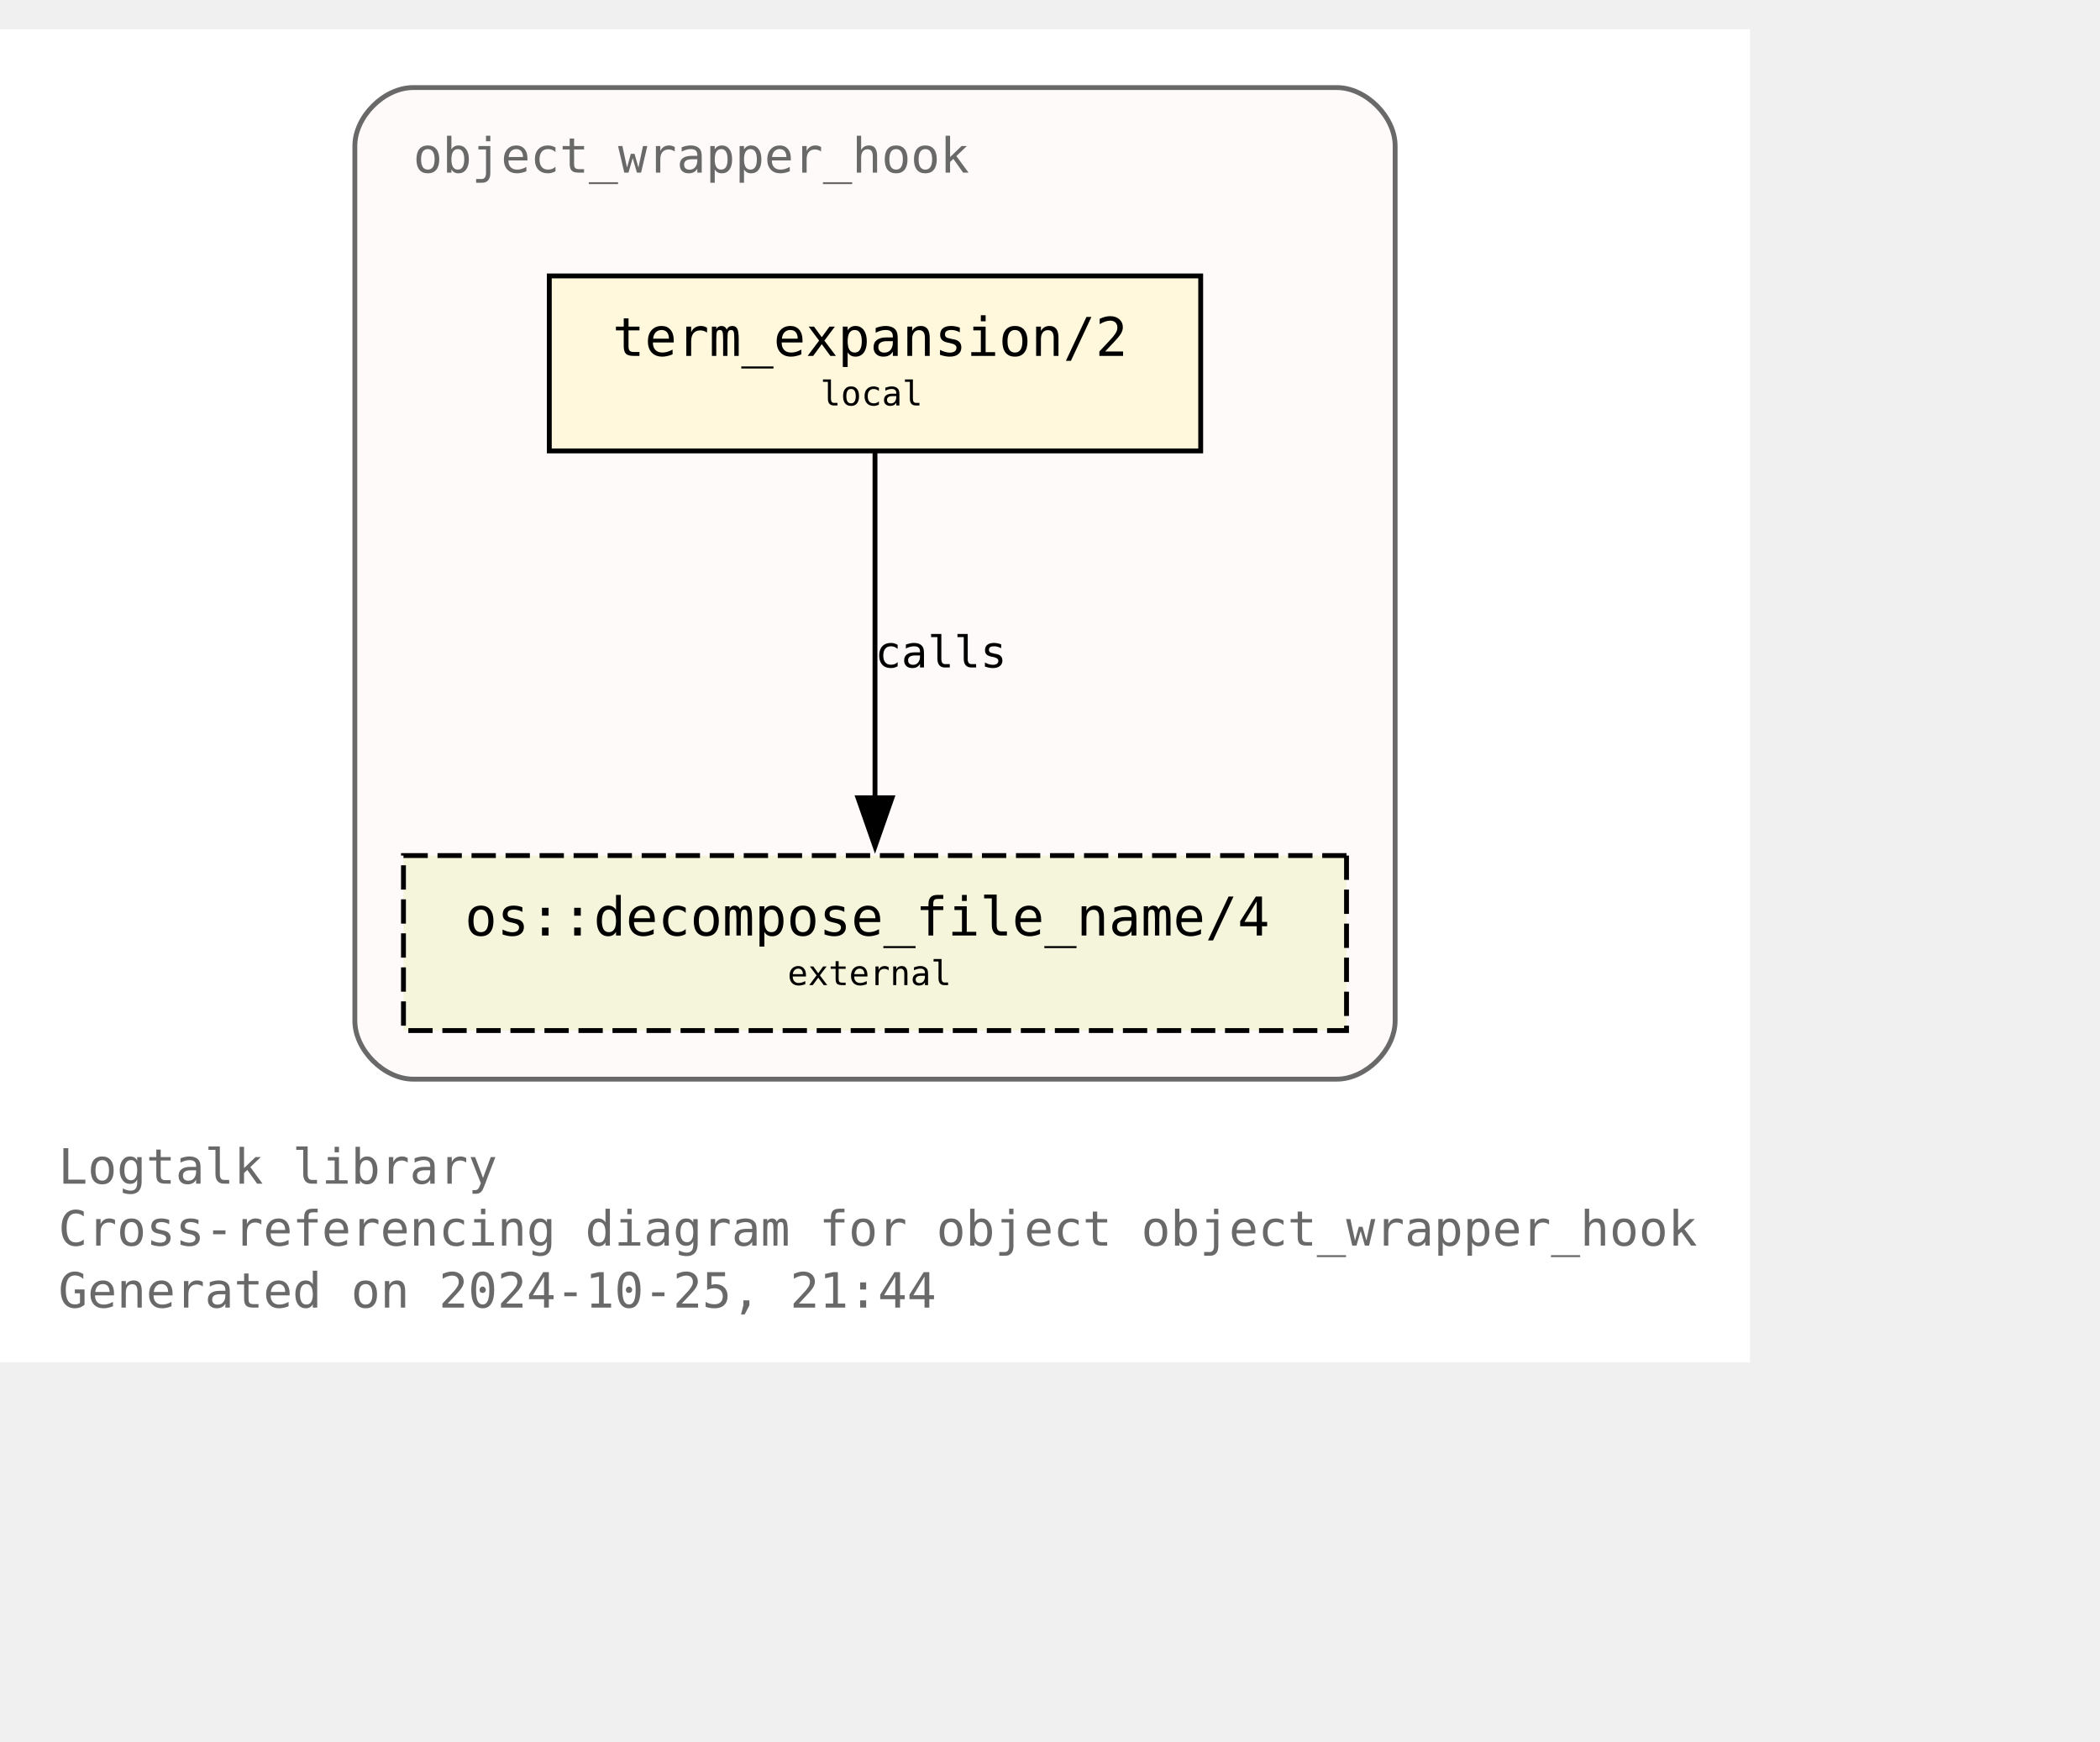
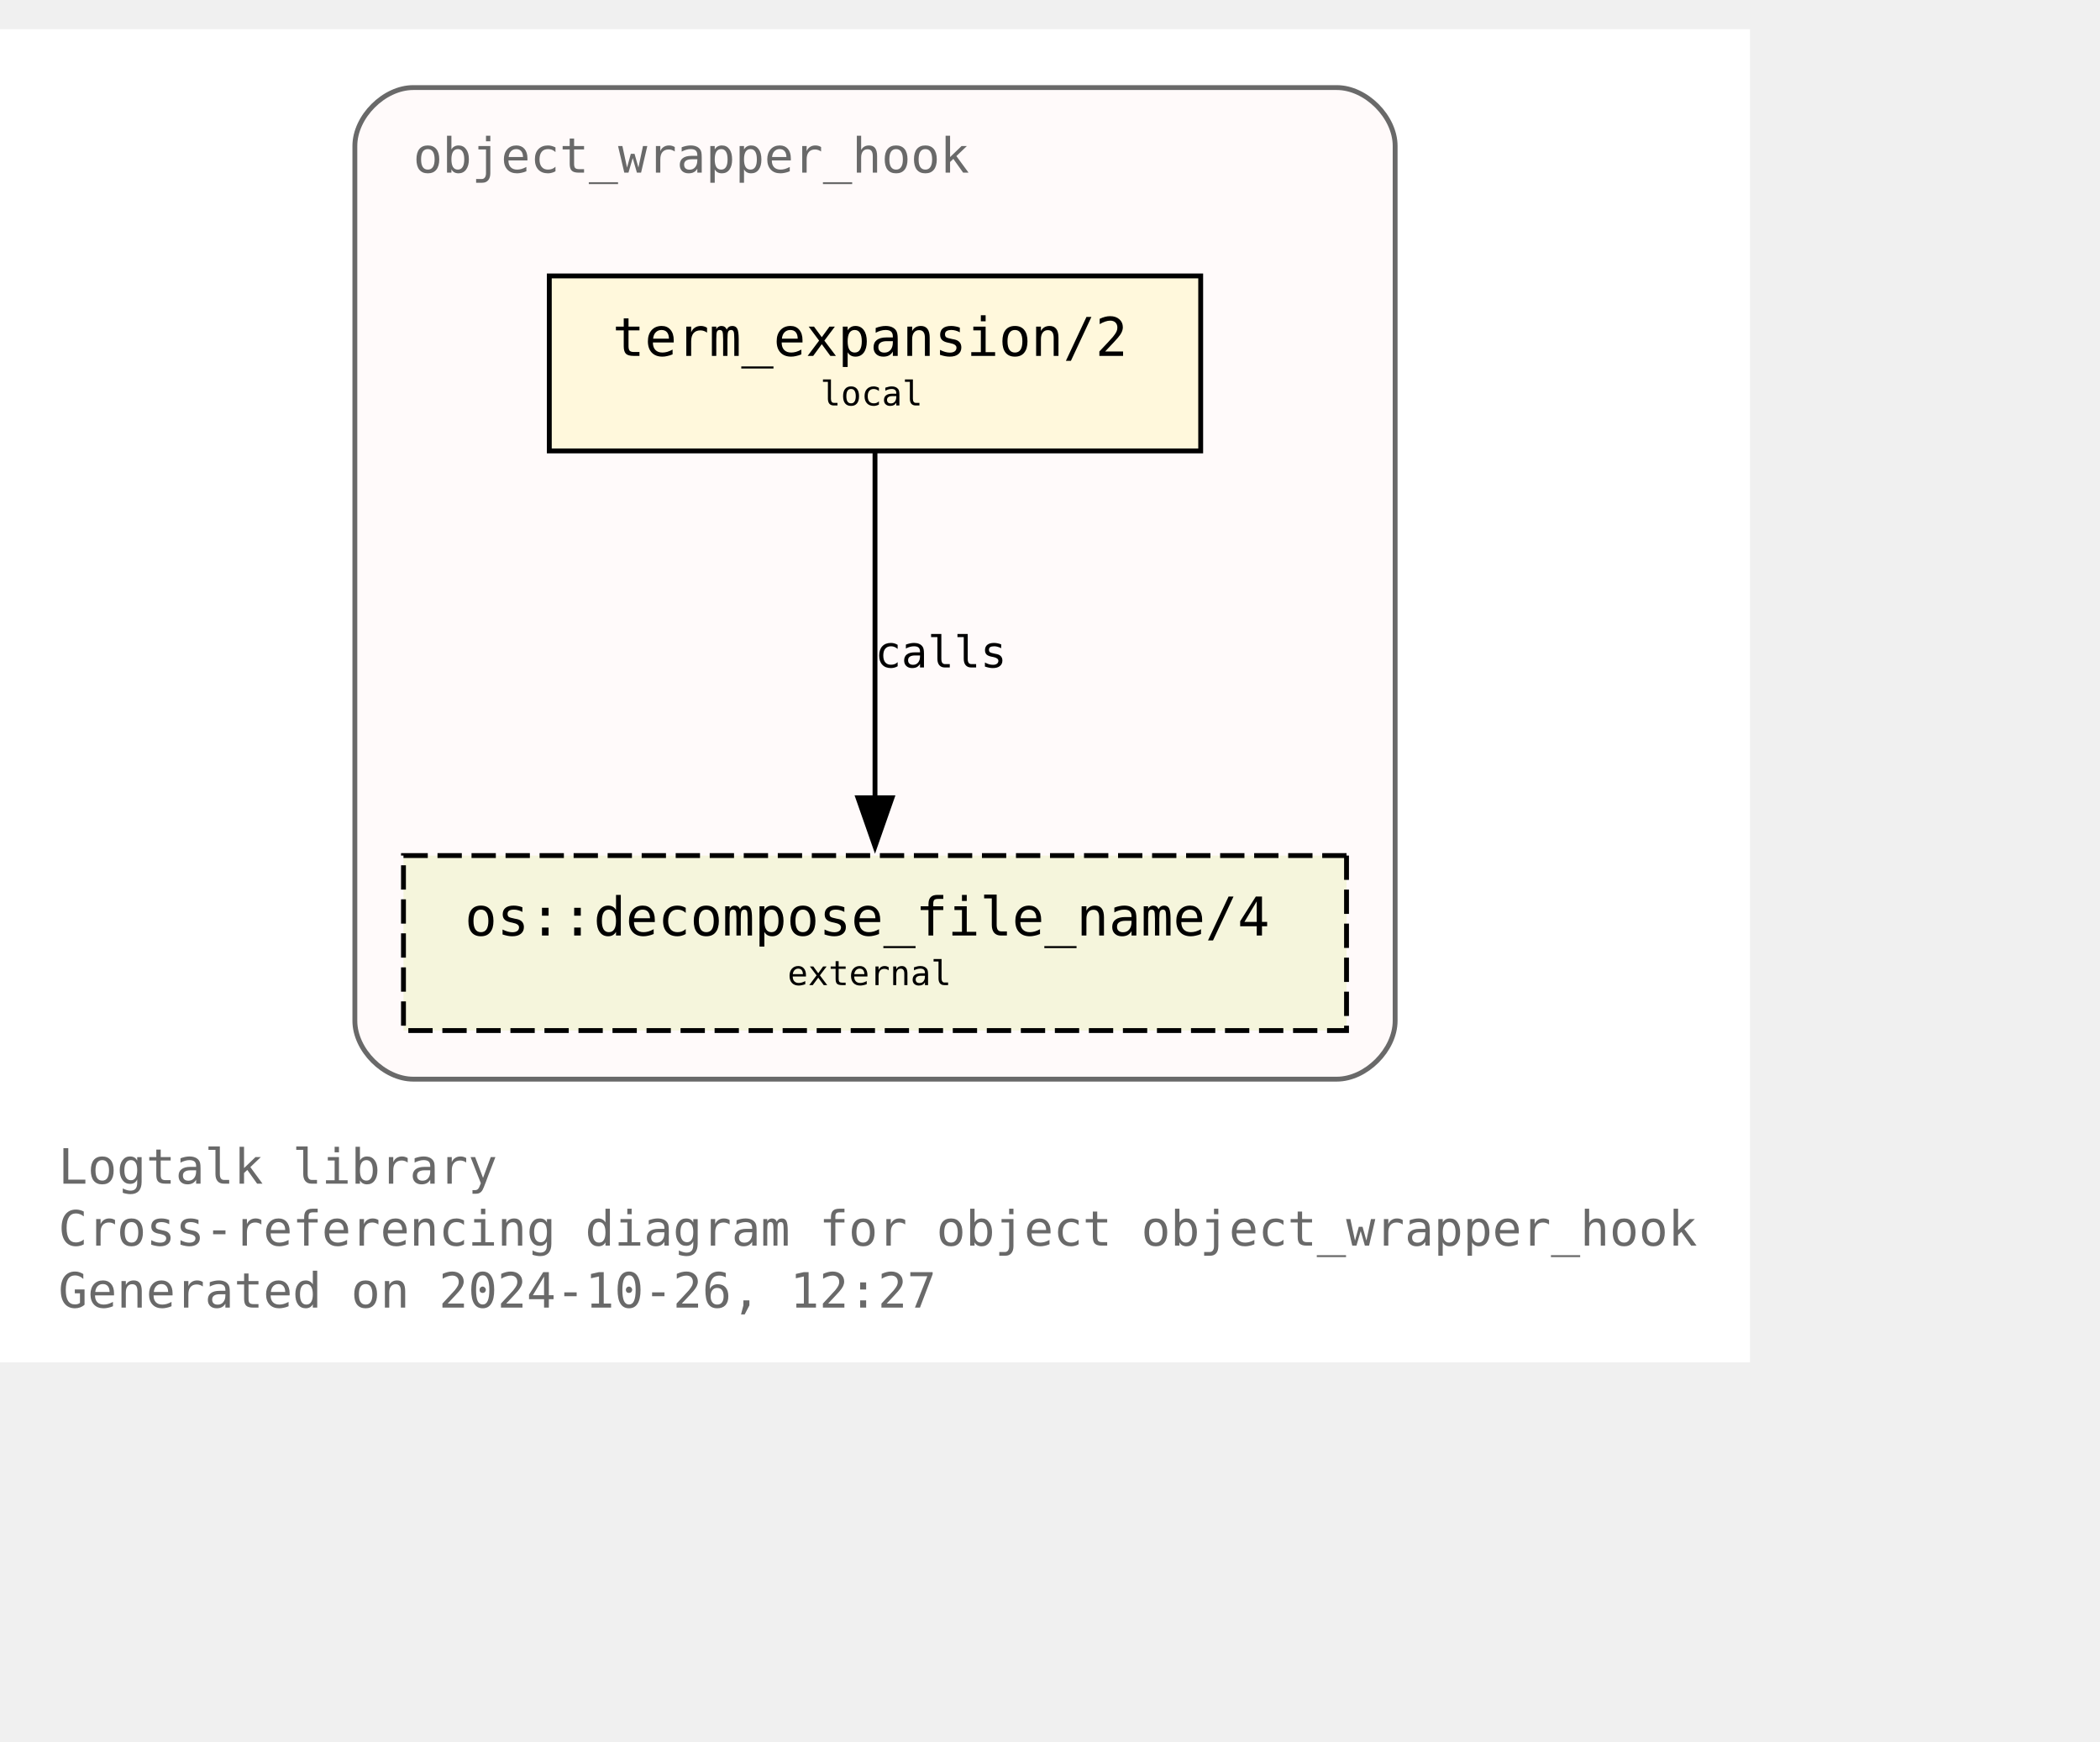
<svg xmlns="http://www.w3.org/2000/svg" xmlns:xlink="http://www.w3.org/1999/xlink" width="504pt" height="418pt" viewBox="72.00 72.00 432.00 346.25">
  <g id="graph0" class="graph" transform="scale(1 1) rotate(0) translate(76 342.25)">
    <polygon fill="white" stroke="none" points="-4,4 -4,-270.25 356,-270.25 356,4 -4,4" />
    <text text-anchor="start" x="8" y="-32.75" font-family="Monospace" font-size="10.00" fill="dimgray">Logtalk library</text>
    <text text-anchor="start" x="8" y="-20" font-family="Monospace" font-size="10.00" fill="dimgray">Cross-referencing diagram for object object_wrapper_hook</text>
-     <text text-anchor="start" x="8" y="-7.25" font-family="Monospace" font-size="10.00" fill="dimgray">Generated on 2024-10-25, 21:44</text>
+     <text text-anchor="start" x="8" y="-7.25" font-family="Monospace" font-size="10.00" fill="dimgray">Generated on 2024-10-26, 12:27</text>
    <g id="clust1" class="cluster">
      <g id="a_clust1">
        <a xlink:title="object_wrapper_hook">
          <path fill="snow" stroke="dimgray" d="M81,-54.25C81,-54.25 271,-54.25 271,-54.25 277,-54.25 283,-60.25 283,-66.25 283,-66.25 283,-246.25 283,-246.25 283,-252.25 277,-258.25 271,-258.25 271,-258.25 81,-258.25 81,-258.25 75,-258.25 69,-252.25 69,-246.25 69,-246.25 69,-66.25 69,-66.25 69,-60.25 75,-54.25 81,-54.25" />
          <g id="a_clust1_0">
-             <a xlink:href="https://github.com/LogtalkDotOrg/logtalk3/tree/22a7248e1c787e15e48dc69122753ae60ab41b95/library/hook_objects/object_wrapper_hook.lgt" xlink:title="https://github.com/LogtalkDotOrg/logtalk3/tree/22a7248e1c787e15e48dc69122753ae60ab41b95/library/hook_objects/object_wrapper_hook.lgt">
+             <a xlink:href="https://github.com/LogtalkDotOrg/logtalk3/tree/88ee7cae2c2b1673ce994744991a4e70f83a7e36/library/hook_objects/object_wrapper_hook.lgt" xlink:title="https://github.com/LogtalkDotOrg/logtalk3/tree/88ee7cae2c2b1673ce994744991a4e70f83a7e36/library/hook_objects/object_wrapper_hook.lgt">
              <text text-anchor="start" x="81" y="-240.75" font-family="Monospace" font-size="10.00" fill="dimgray">object_wrapper_hook</text>
            </a>
          </g>
        </a>
      </g>
    </g>
    <g id="node1" class="node">
      <g id="a_node1">
-         <a xlink:href="https://github.com/LogtalkDotOrg/logtalk3/tree/22a7248e1c787e15e48dc69122753ae60ab41b95/library/hook_objects/object_wrapper_hook.lgt#L39" xlink:title="https://github.com/LogtalkDotOrg/logtalk3/tree/22a7248e1c787e15e48dc69122753ae60ab41b95/library/hook_objects/object_wrapper_hook.lgt#L39">
+         <a xlink:href="https://github.com/LogtalkDotOrg/logtalk3/tree/88ee7cae2c2b1673ce994744991a4e70f83a7e36/library/hook_objects/object_wrapper_hook.lgt#L39" xlink:title="https://github.com/LogtalkDotOrg/logtalk3/tree/88ee7cae2c2b1673ce994744991a4e70f83a7e36/library/hook_objects/object_wrapper_hook.lgt#L39">
          <polygon fill="cornsilk" stroke="black" points="243,-219.5 109,-219.5 109,-183.5 243,-183.5 243,-219.5" />
          <text text-anchor="start" x="116.88" y="-204.07" font-family="Monospace" font-size="9.00"> </text>
          <text text-anchor="start" x="122" y="-203.05" font-family="Monospace" font-size="11.00">term_expansion/2</text>
          <text text-anchor="start" x="229.88" y="-204.07" font-family="Monospace" font-size="9.00"> </text>
          <text text-anchor="start" x="116.88" y="-191.95" font-family="Monospace" font-size="9.00"> </text>
          <text text-anchor="start" x="164.75" y="-192.85" font-family="Monospace" font-size="7.00">local</text>
          <text text-anchor="start" x="229.88" y="-191.95" font-family="Monospace" font-size="9.00"> </text>
        </a>
      </g>
    </g>
    <g id="node2" class="node">
      <g id="a_node2">
        <a xlink:href="https://logtalk.org/library/osp_0.html#decompose-file-name-4" xlink:title="https://logtalk.org/library/osp_0.html#decompose-file-name-4">
          <polygon fill="beige" stroke="black" stroke-dasharray="5,2" points="273,-100.25 79,-100.25 79,-64.25 273,-64.25 273,-100.25" />
          <text text-anchor="start" x="86.88" y="-84.83" font-family="Monospace" font-size="9.00"> </text>
          <text text-anchor="start" x="91.62" y="-83.8" font-family="Monospace" font-size="11.00">os::decompose_file_name/4</text>
          <text text-anchor="start" x="259.88" y="-84.83" font-family="Monospace" font-size="9.00"> </text>
          <text text-anchor="start" x="86.88" y="-72.7" font-family="Monospace" font-size="9.00"> </text>
          <text text-anchor="start" x="158" y="-73.6" font-family="Monospace" font-size="7.00">external</text>
          <text text-anchor="start" x="259.88" y="-72.7" font-family="Monospace" font-size="9.00"> </text>
        </a>
      </g>
    </g>
    <g id="edge1" class="edge">
      <g id="a_edge1">
-         <a xlink:href="https://github.com/LogtalkDotOrg/logtalk3/tree/22a7248e1c787e15e48dc69122753ae60ab41b95/library/hook_objects/object_wrapper_hook.lgt#L39" xlink:title="calls">
+         <a xlink:href="https://github.com/LogtalkDotOrg/logtalk3/tree/88ee7cae2c2b1673ce994744991a4e70f83a7e36/library/hook_objects/object_wrapper_hook.lgt#L39" xlink:title="calls">
          <path fill="none" stroke="black" d="M176,-183.2C176,-164.5 176,-134.37 176,-112.08" />
          <polygon fill="black" stroke="black" points="179.5,-112.14 176,-102.14 172.5,-112.14 179.5,-112.14" />
        </a>
      </g>
      <g id="a_edge1-label">
-         <a xlink:href="https://github.com/LogtalkDotOrg/logtalk3/tree/22a7248e1c787e15e48dc69122753ae60ab41b95/library/hook_objects/object_wrapper_hook.lgt#L39" xlink:title="https://github.com/LogtalkDotOrg/logtalk3/tree/22a7248e1c787e15e48dc69122753ae60ab41b95/library/hook_objects/object_wrapper_hook.lgt#L39">
+         <a xlink:href="https://github.com/LogtalkDotOrg/logtalk3/tree/88ee7cae2c2b1673ce994744991a4e70f83a7e36/library/hook_objects/object_wrapper_hook.lgt#L39" xlink:title="https://github.com/LogtalkDotOrg/logtalk3/tree/88ee7cae2c2b1673ce994744991a4e70f83a7e36/library/hook_objects/object_wrapper_hook.lgt#L39">
          <text text-anchor="start" x="176" y="-138.95" font-family="Monospace" font-size="9.00">calls</text>
        </a>
      </g>
    </g>
  </g>
</svg>
